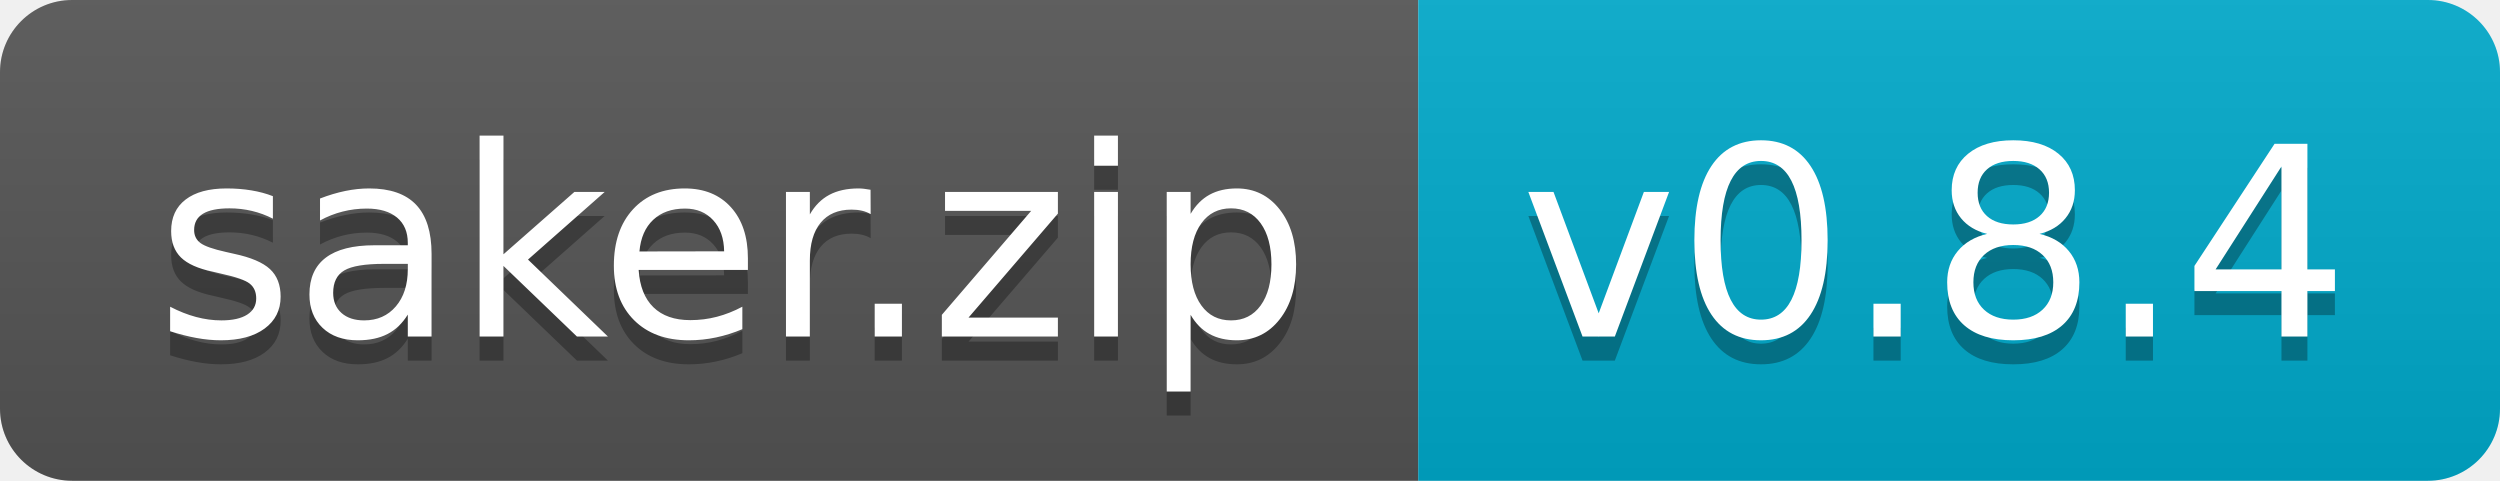
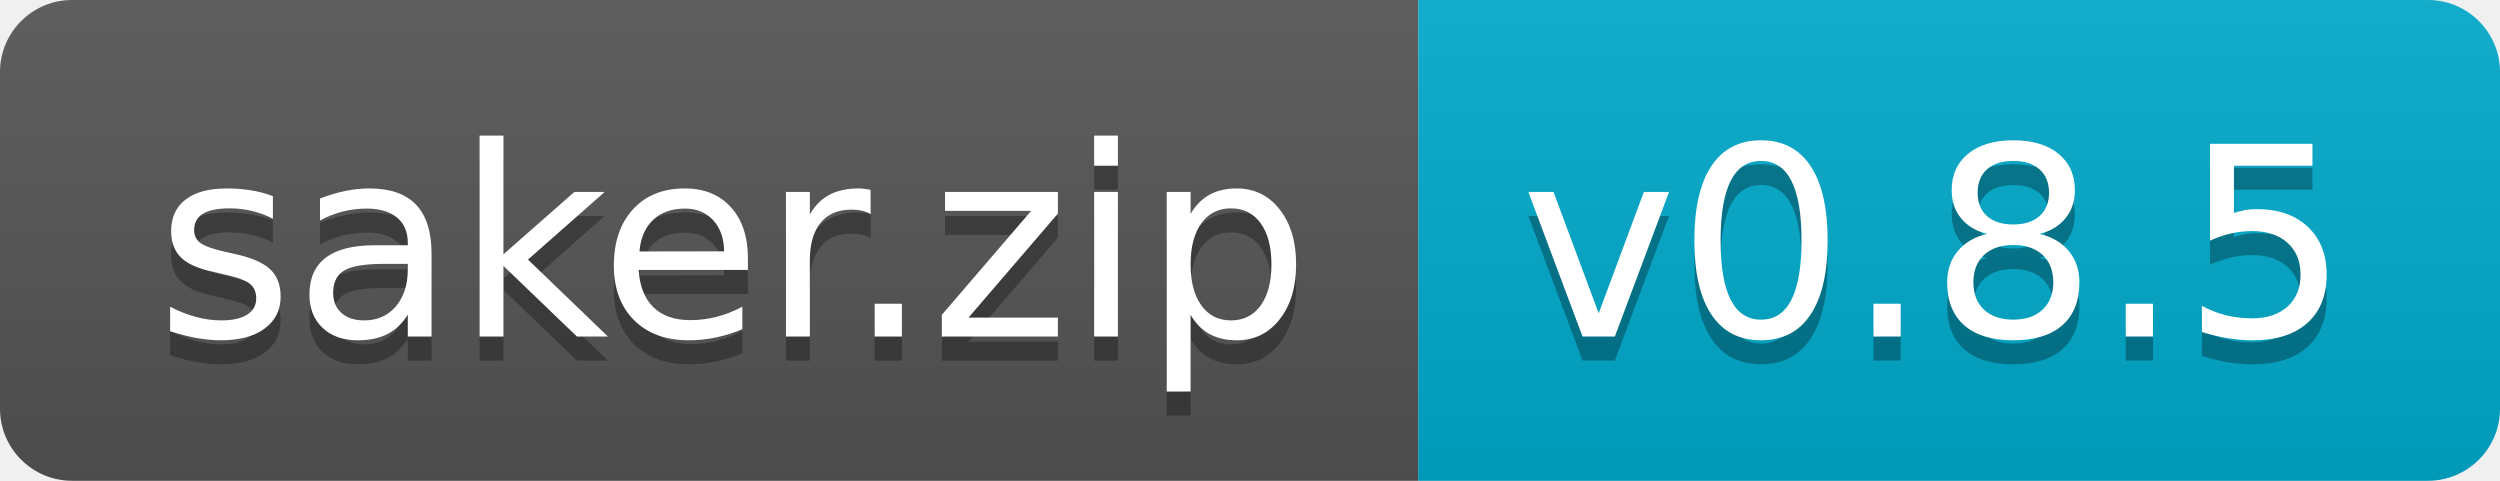
- <svg xmlns="http://www.w3.org/2000/svg" width="104" height="20">
-   <linearGradient id="b" x2="0" y2="100%">
+ <svg xmlns="http://www.w3.org/2000/svg" width="104" height="20" role="img" aria-label="saker.zip: v0.8.5">
+   <linearGradient id="s" x2="0" y2="100%">
    <stop offset="0" stop-color="#bbb" stop-opacity=".1" />
    <stop offset="1" stop-opacity=".1" />
  </linearGradient>
-   <clipPath id="a">
+   <clipPath id="r">
    <rect width="104" height="20" rx="3" fill="#fff" />
  </clipPath>
-   <g clip-path="url(#a)">
-     <path fill="#555" d="M0 0h59v20H0z" />
-     <path fill="#0ac" d="M59 0h45v20H59z" />
-     <path fill="url(#b)" d="M0 0h104v20H0z" />
+   <g clip-path="url(#r)">
+     <rect width="59" height="20" fill="#555" />
+     <rect x="59" width="45" height="20" fill="#0ac" />
+     <rect width="104" height="20" fill="url(#s)" />
  </g>
-   <g fill="#fff" text-anchor="middle" font-family="DejaVu Sans,Verdana,Geneva,sans-serif" font-size="110">
-     <text x="305" y="150" fill="#010101" fill-opacity=".3" transform="scale(.1)" textLength="490">saker.zip</text>
-     <text x="305" y="140" transform="scale(.1)" textLength="490">saker.zip</text>
-     <text x="805" y="150" fill="#010101" fill-opacity=".3" transform="scale(.1)" textLength="350">v0.8.4</text>
-     <text x="805" y="140" transform="scale(.1)" textLength="350">v0.8.4</text>
+   <g fill="#fff" text-anchor="middle" font-family="Verdana,Geneva,DejaVu Sans,sans-serif" text-rendering="geometricPrecision" font-size="110">
+     <text aria-hidden="true" x="305" y="150" fill="#010101" fill-opacity=".3" transform="scale(.1)" textLength="490">saker.zip</text>
+     <text x="305" y="140" transform="scale(.1)" fill="#fff" textLength="490">saker.zip</text>
+     <text aria-hidden="true" x="805" y="150" fill="#010101" fill-opacity=".3" transform="scale(.1)" textLength="350">v0.8.5</text>
+     <text x="805" y="140" transform="scale(.1)" fill="#fff" textLength="350">v0.8.5</text>
  </g>
</svg>
